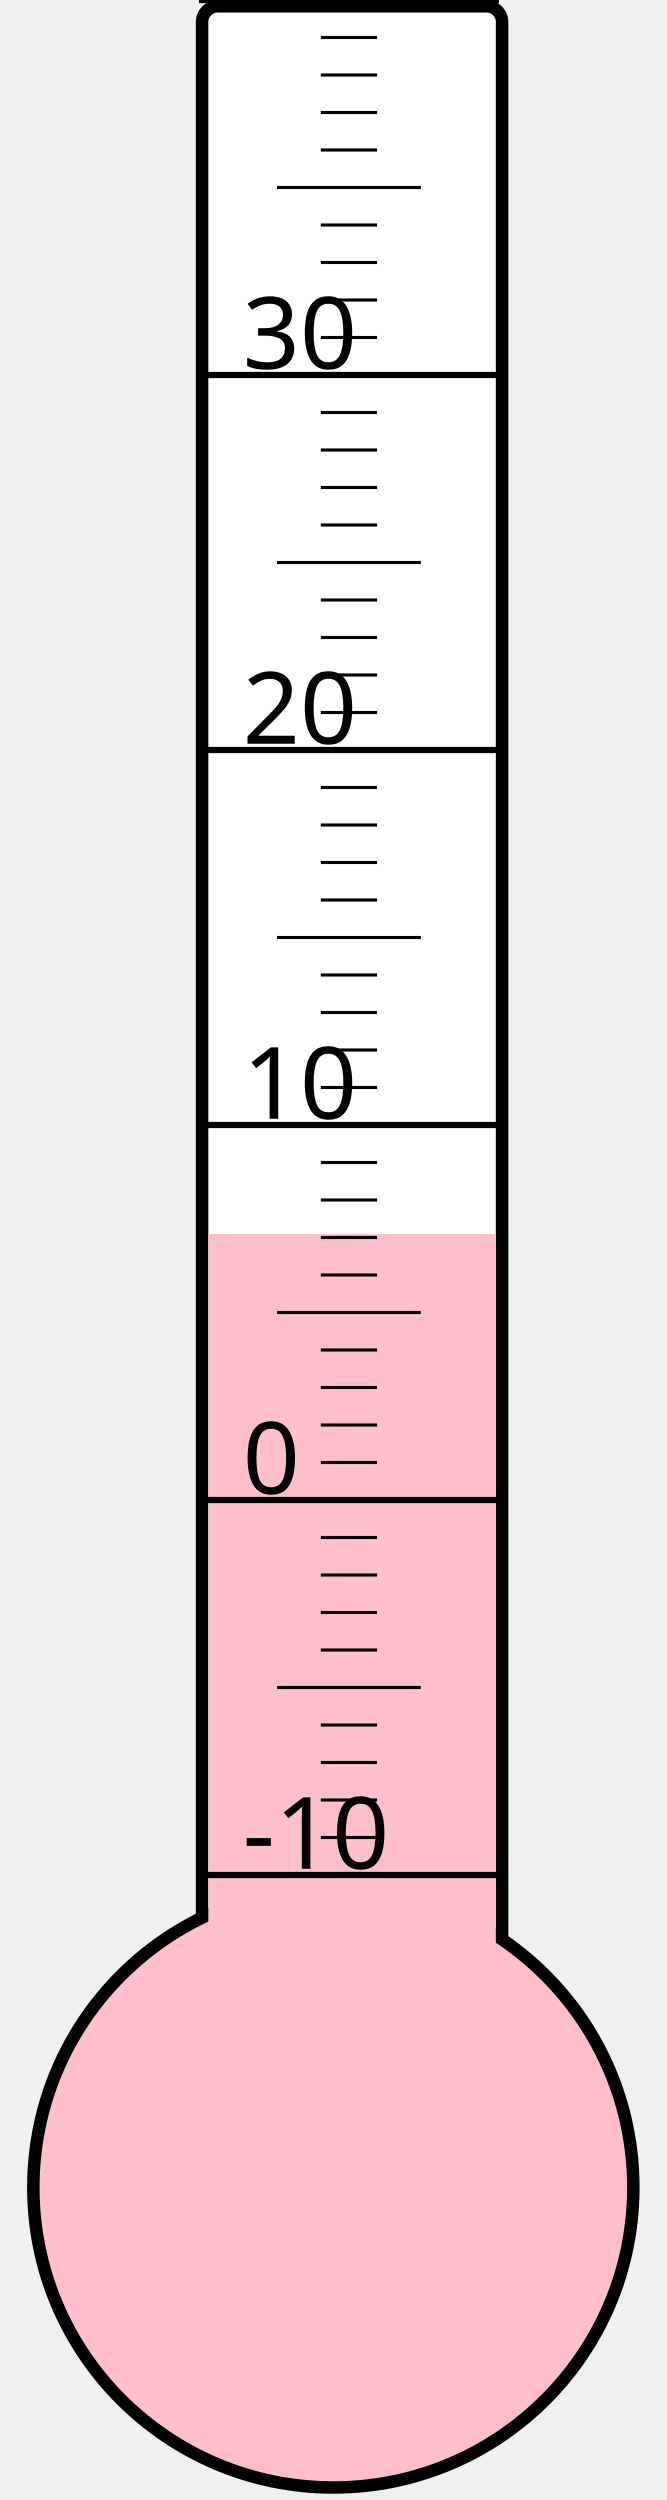
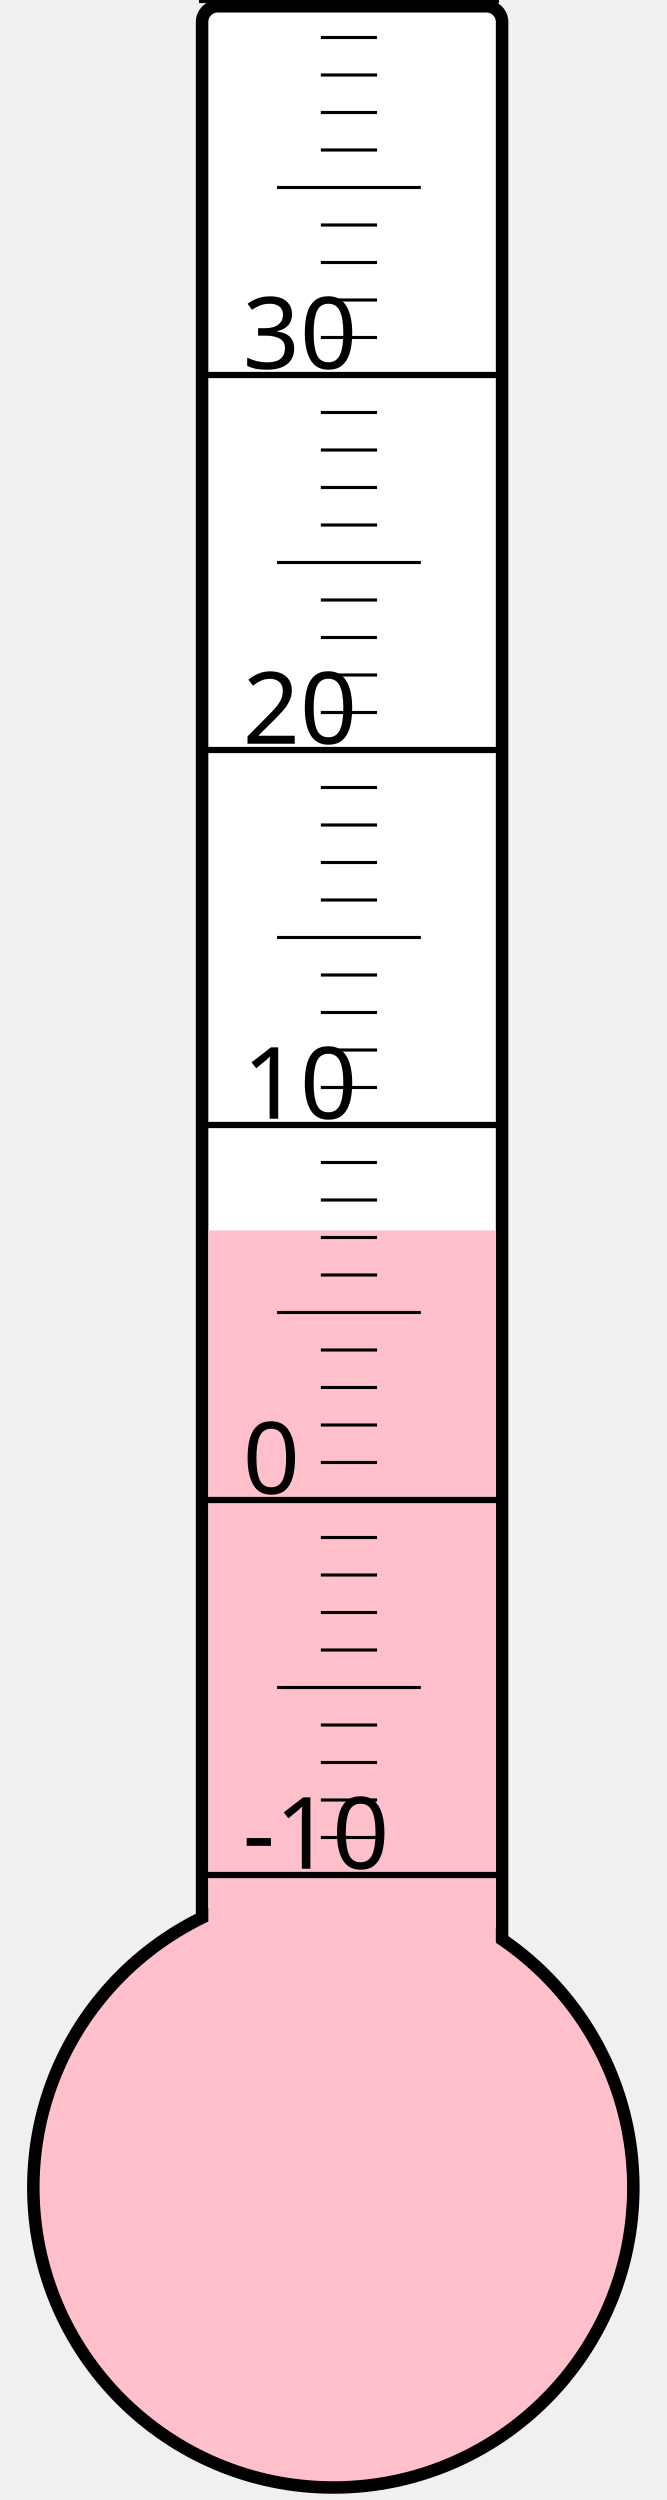
<svg xmlns="http://www.w3.org/2000/svg" width="40px" height="150px" viewBox="0 0 200 800">
  <rect width="200" height="800" x="0" y="0" style="fill: #ffffeb; fill-opacity: 0;" />
  <rect width="96" height="680" x="58" y="2" rx="5" ry="5" style="fill: white; fill-opacity: 1; stroke: black; stroke-width: 4;" />
  <circle cx="100" cy="700" r="96" style="fill: pink; stroke: black; stroke-width: 4;" />
-   <rect width="92" height="305.125" x="60" y="394.875" style="fill: pink; fill-opacity: 1; stroke-width: 0;" />
+   <rect width="92" height="306.25" x="60" y="393.75" style="fill: pink; fill-opacity: 1; stroke-width: 0;" />
  <text x="71" y="598" style="font-family: sans-serif; font-size: 24pt;">-10</text>
  <text x="71" y="478" style="font-family: sans-serif; font-size: 24pt;">0</text>
  <text x="71" y="358" style="font-family: sans-serif; font-size: 24pt;">10</text>
  <text x="71" y="238" style="font-family: sans-serif; font-size: 24pt;">20</text>
  <text x="71" y="118" style="font-family: sans-serif; font-size: 24pt;">30</text>
  <g style="stroke: black;">
    <line x1="57" y1="600" x2="153" y2="600" style="stroke-width: 2;" />
    <line x1="96" y1="588" x2="114" y2="588" style="stroke-width: 1;" />
    <line x1="96" y1="576" x2="114" y2="576" style="stroke-width: 1;" />
    <line x1="96" y1="564" x2="114" y2="564" style="stroke-width: 1;" />
    <line x1="96" y1="552" x2="114" y2="552" style="stroke-width: 1;" />
    <line x1="82" y1="540" x2="128" y2="540" style="stroke-width: 1;" />
    <line x1="96" y1="528" x2="114" y2="528" style="stroke-width: 1;" />
    <line x1="96" y1="516" x2="114" y2="516" style="stroke-width: 1;" />
    <line x1="96" y1="504" x2="114" y2="504" style="stroke-width: 1;" />
    <line x1="96" y1="492" x2="114" y2="492" style="stroke-width: 1;" />
    <line x1="57" y1="480" x2="153" y2="480" style="stroke-width: 2;" />
    <line x1="96" y1="468" x2="114" y2="468" style="stroke-width: 1;" />
    <line x1="96" y1="456" x2="114" y2="456" style="stroke-width: 1;" />
    <line x1="96" y1="444" x2="114" y2="444" style="stroke-width: 1;" />
    <line x1="96" y1="432" x2="114" y2="432" style="stroke-width: 1;" />
    <line x1="82" y1="420" x2="128" y2="420" style="stroke-width: 1;" />
    <line x1="96" y1="408" x2="114" y2="408" style="stroke-width: 1;" />
    <line x1="96" y1="396" x2="114" y2="396" style="stroke-width: 1;" />
    <line x1="96" y1="384" x2="114" y2="384" style="stroke-width: 1;" />
    <line x1="96" y1="372" x2="114" y2="372" style="stroke-width: 1;" />
    <line x1="57" y1="360" x2="153" y2="360" style="stroke-width: 2;" />
    <line x1="96" y1="348" x2="114" y2="348" style="stroke-width: 1;" />
    <line x1="96" y1="336" x2="114" y2="336" style="stroke-width: 1;" />
    <line x1="96" y1="324" x2="114" y2="324" style="stroke-width: 1;" />
    <line x1="96" y1="312" x2="114" y2="312" style="stroke-width: 1;" />
    <line x1="82" y1="300" x2="128" y2="300" style="stroke-width: 1;" />
    <line x1="96" y1="288" x2="114" y2="288" style="stroke-width: 1;" />
    <line x1="96" y1="276" x2="114" y2="276" style="stroke-width: 1;" />
    <line x1="96" y1="264" x2="114" y2="264" style="stroke-width: 1;" />
    <line x1="96" y1="252" x2="114" y2="252" style="stroke-width: 1;" />
    <line x1="57" y1="240" x2="153" y2="240" style="stroke-width: 2;" />
    <line x1="96" y1="228" x2="114" y2="228" style="stroke-width: 1;" />
    <line x1="96" y1="216" x2="114" y2="216" style="stroke-width: 1;" />
    <line x1="96" y1="204" x2="114" y2="204" style="stroke-width: 1;" />
    <line x1="96" y1="192" x2="114" y2="192" style="stroke-width: 1;" />
    <line x1="82" y1="180" x2="128" y2="180" style="stroke-width: 1;" />
    <line x1="96" y1="168" x2="114" y2="168" style="stroke-width: 1;" />
    <line x1="96" y1="156" x2="114" y2="156" style="stroke-width: 1;" />
    <line x1="96" y1="144" x2="114" y2="144" style="stroke-width: 1;" />
    <line x1="96" y1="132" x2="114" y2="132" style="stroke-width: 1;" />
    <line x1="57" y1="120" x2="153" y2="120" style="stroke-width: 2;" />
    <line x1="96" y1="108" x2="114" y2="108" style="stroke-width: 1;" />
    <line x1="96" y1="96" x2="114" y2="96" style="stroke-width: 1;" />
    <line x1="96" y1="84" x2="114" y2="84" style="stroke-width: 1;" />
    <line x1="96" y1="72" x2="114" y2="72" style="stroke-width: 1;" />
    <line x1="82" y1="60" x2="128" y2="60" style="stroke-width: 1;" />
    <line x1="96" y1="48" x2="114" y2="48" style="stroke-width: 1;" />
    <line x1="96" y1="36" x2="114" y2="36" style="stroke-width: 1;" />
    <line x1="96" y1="24" x2="114" y2="24" style="stroke-width: 1;" />
    <line x1="96" y1="12" x2="114" y2="12" style="stroke-width: 1;" />
    <line x1="57" y1="0" x2="153" y2="0" style="stroke-width: 2;" />
  </g>
</svg>
